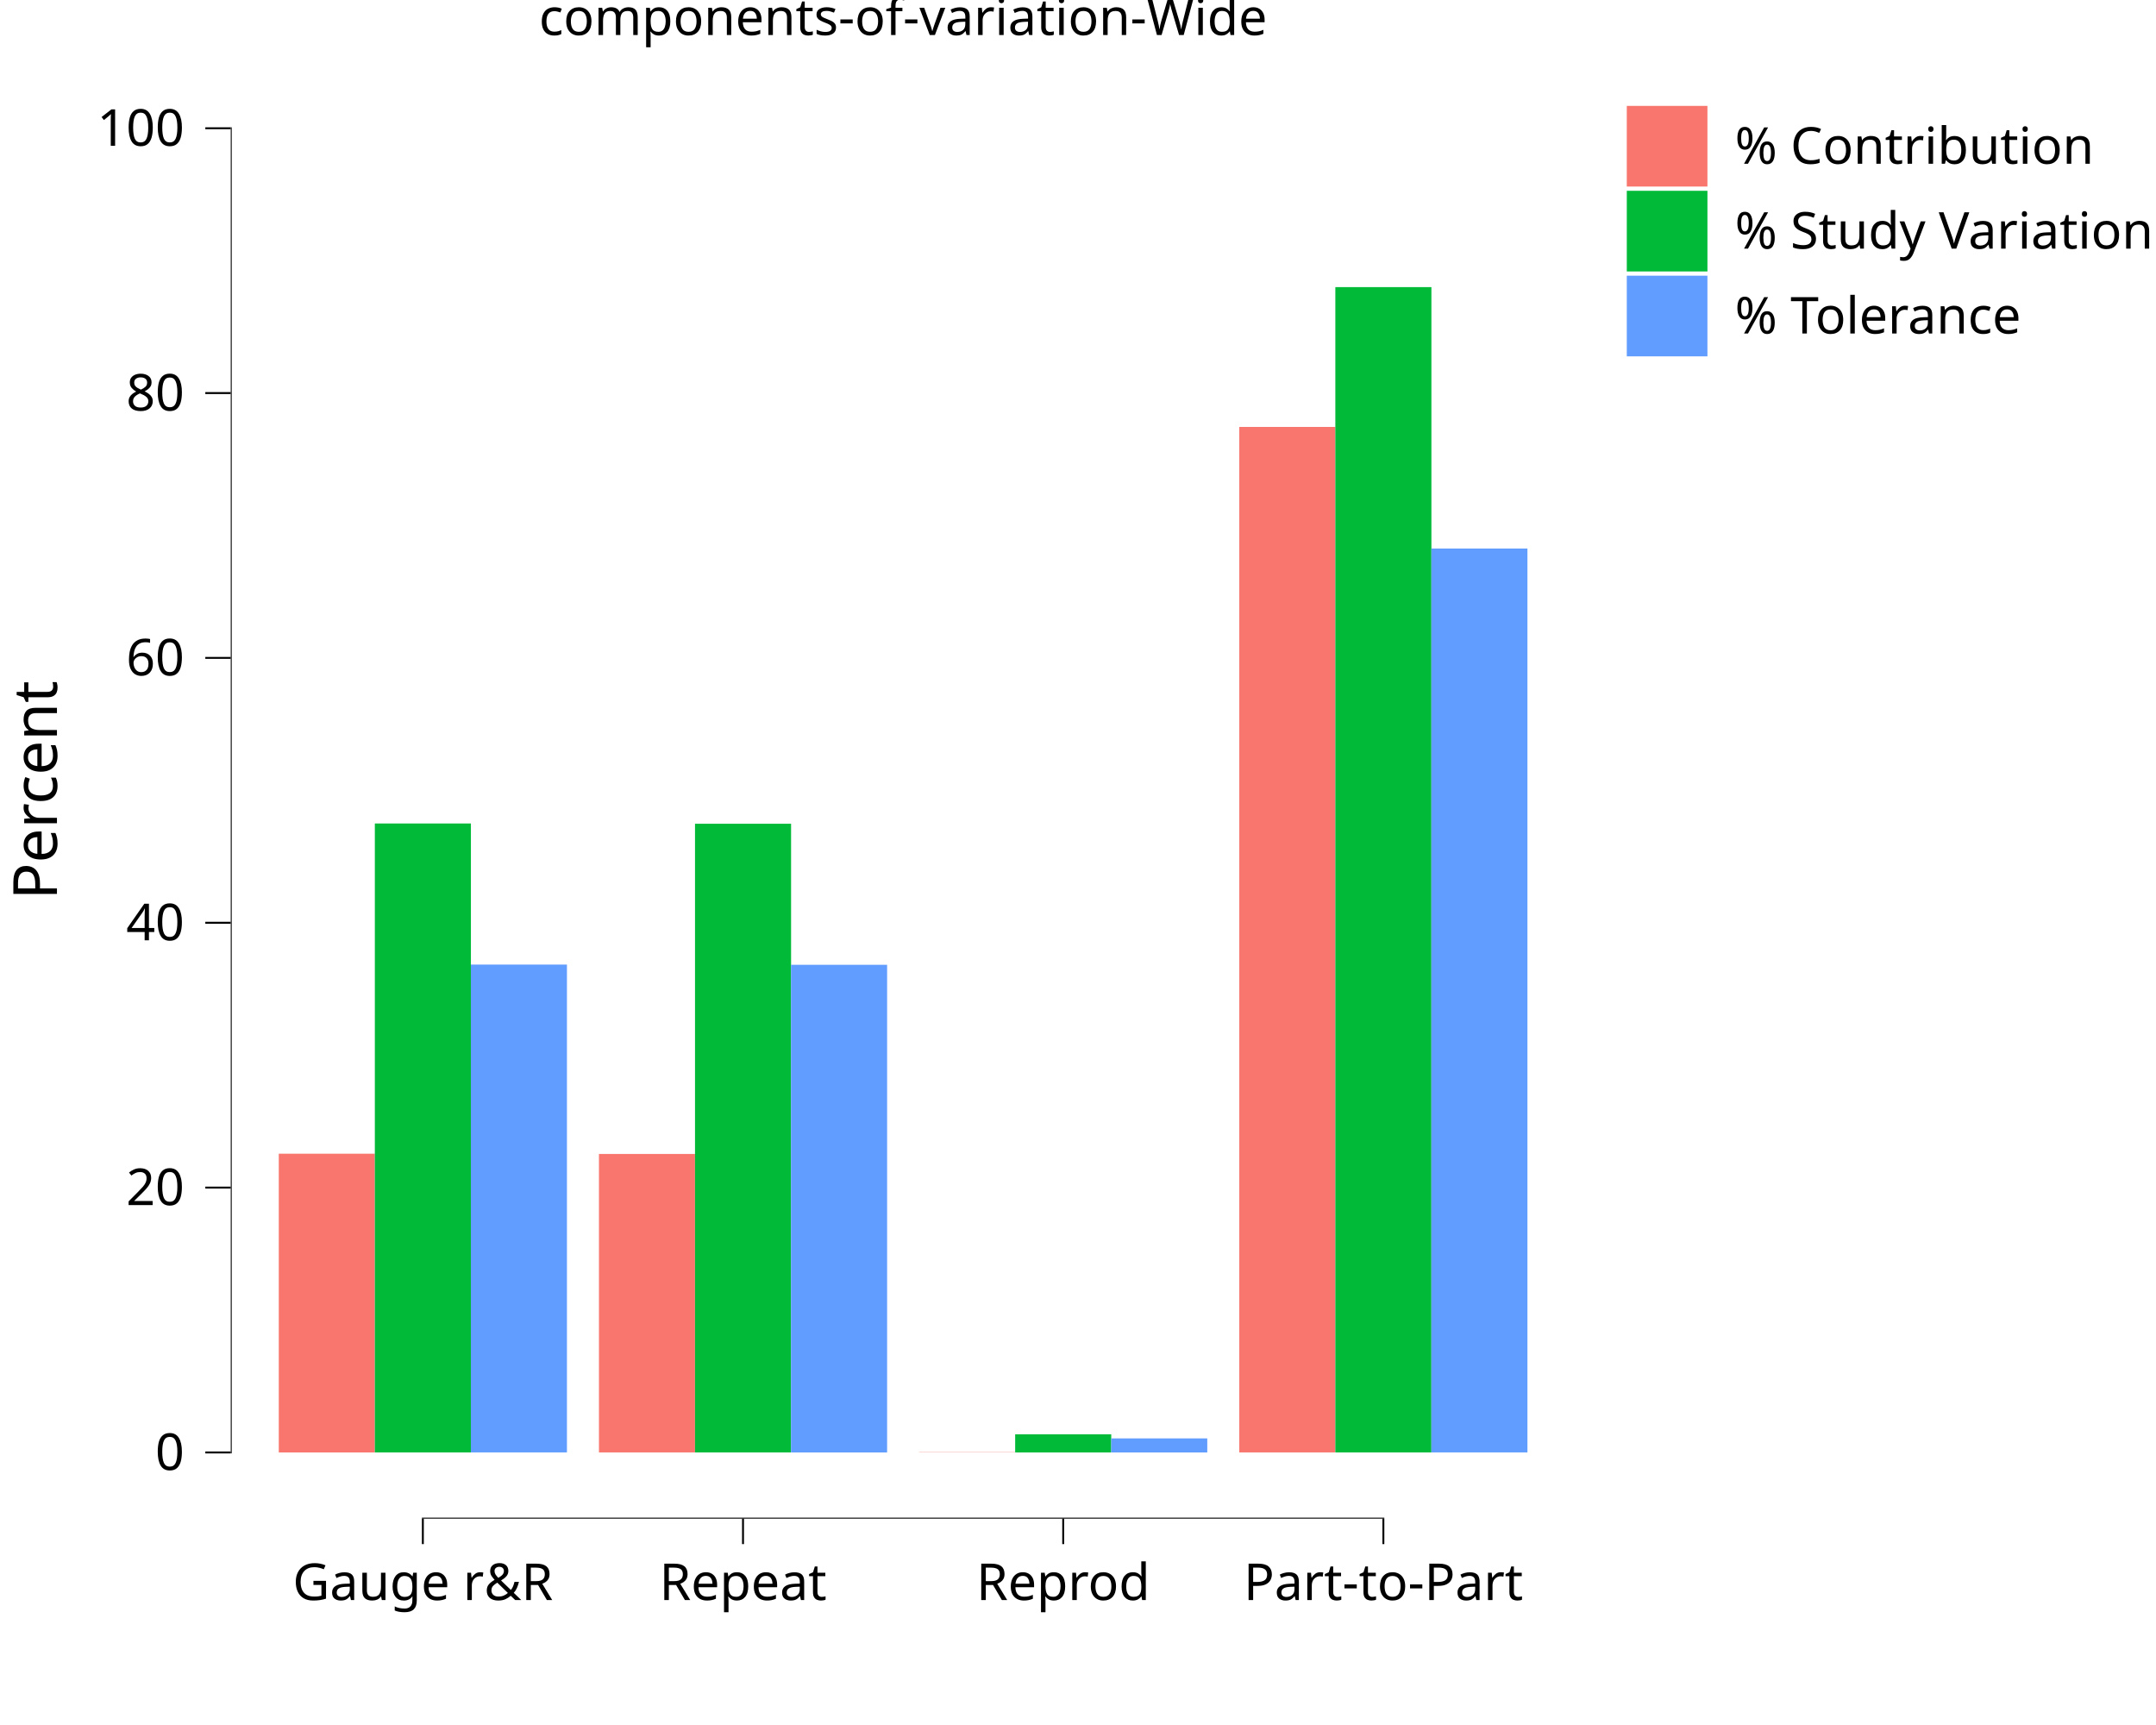
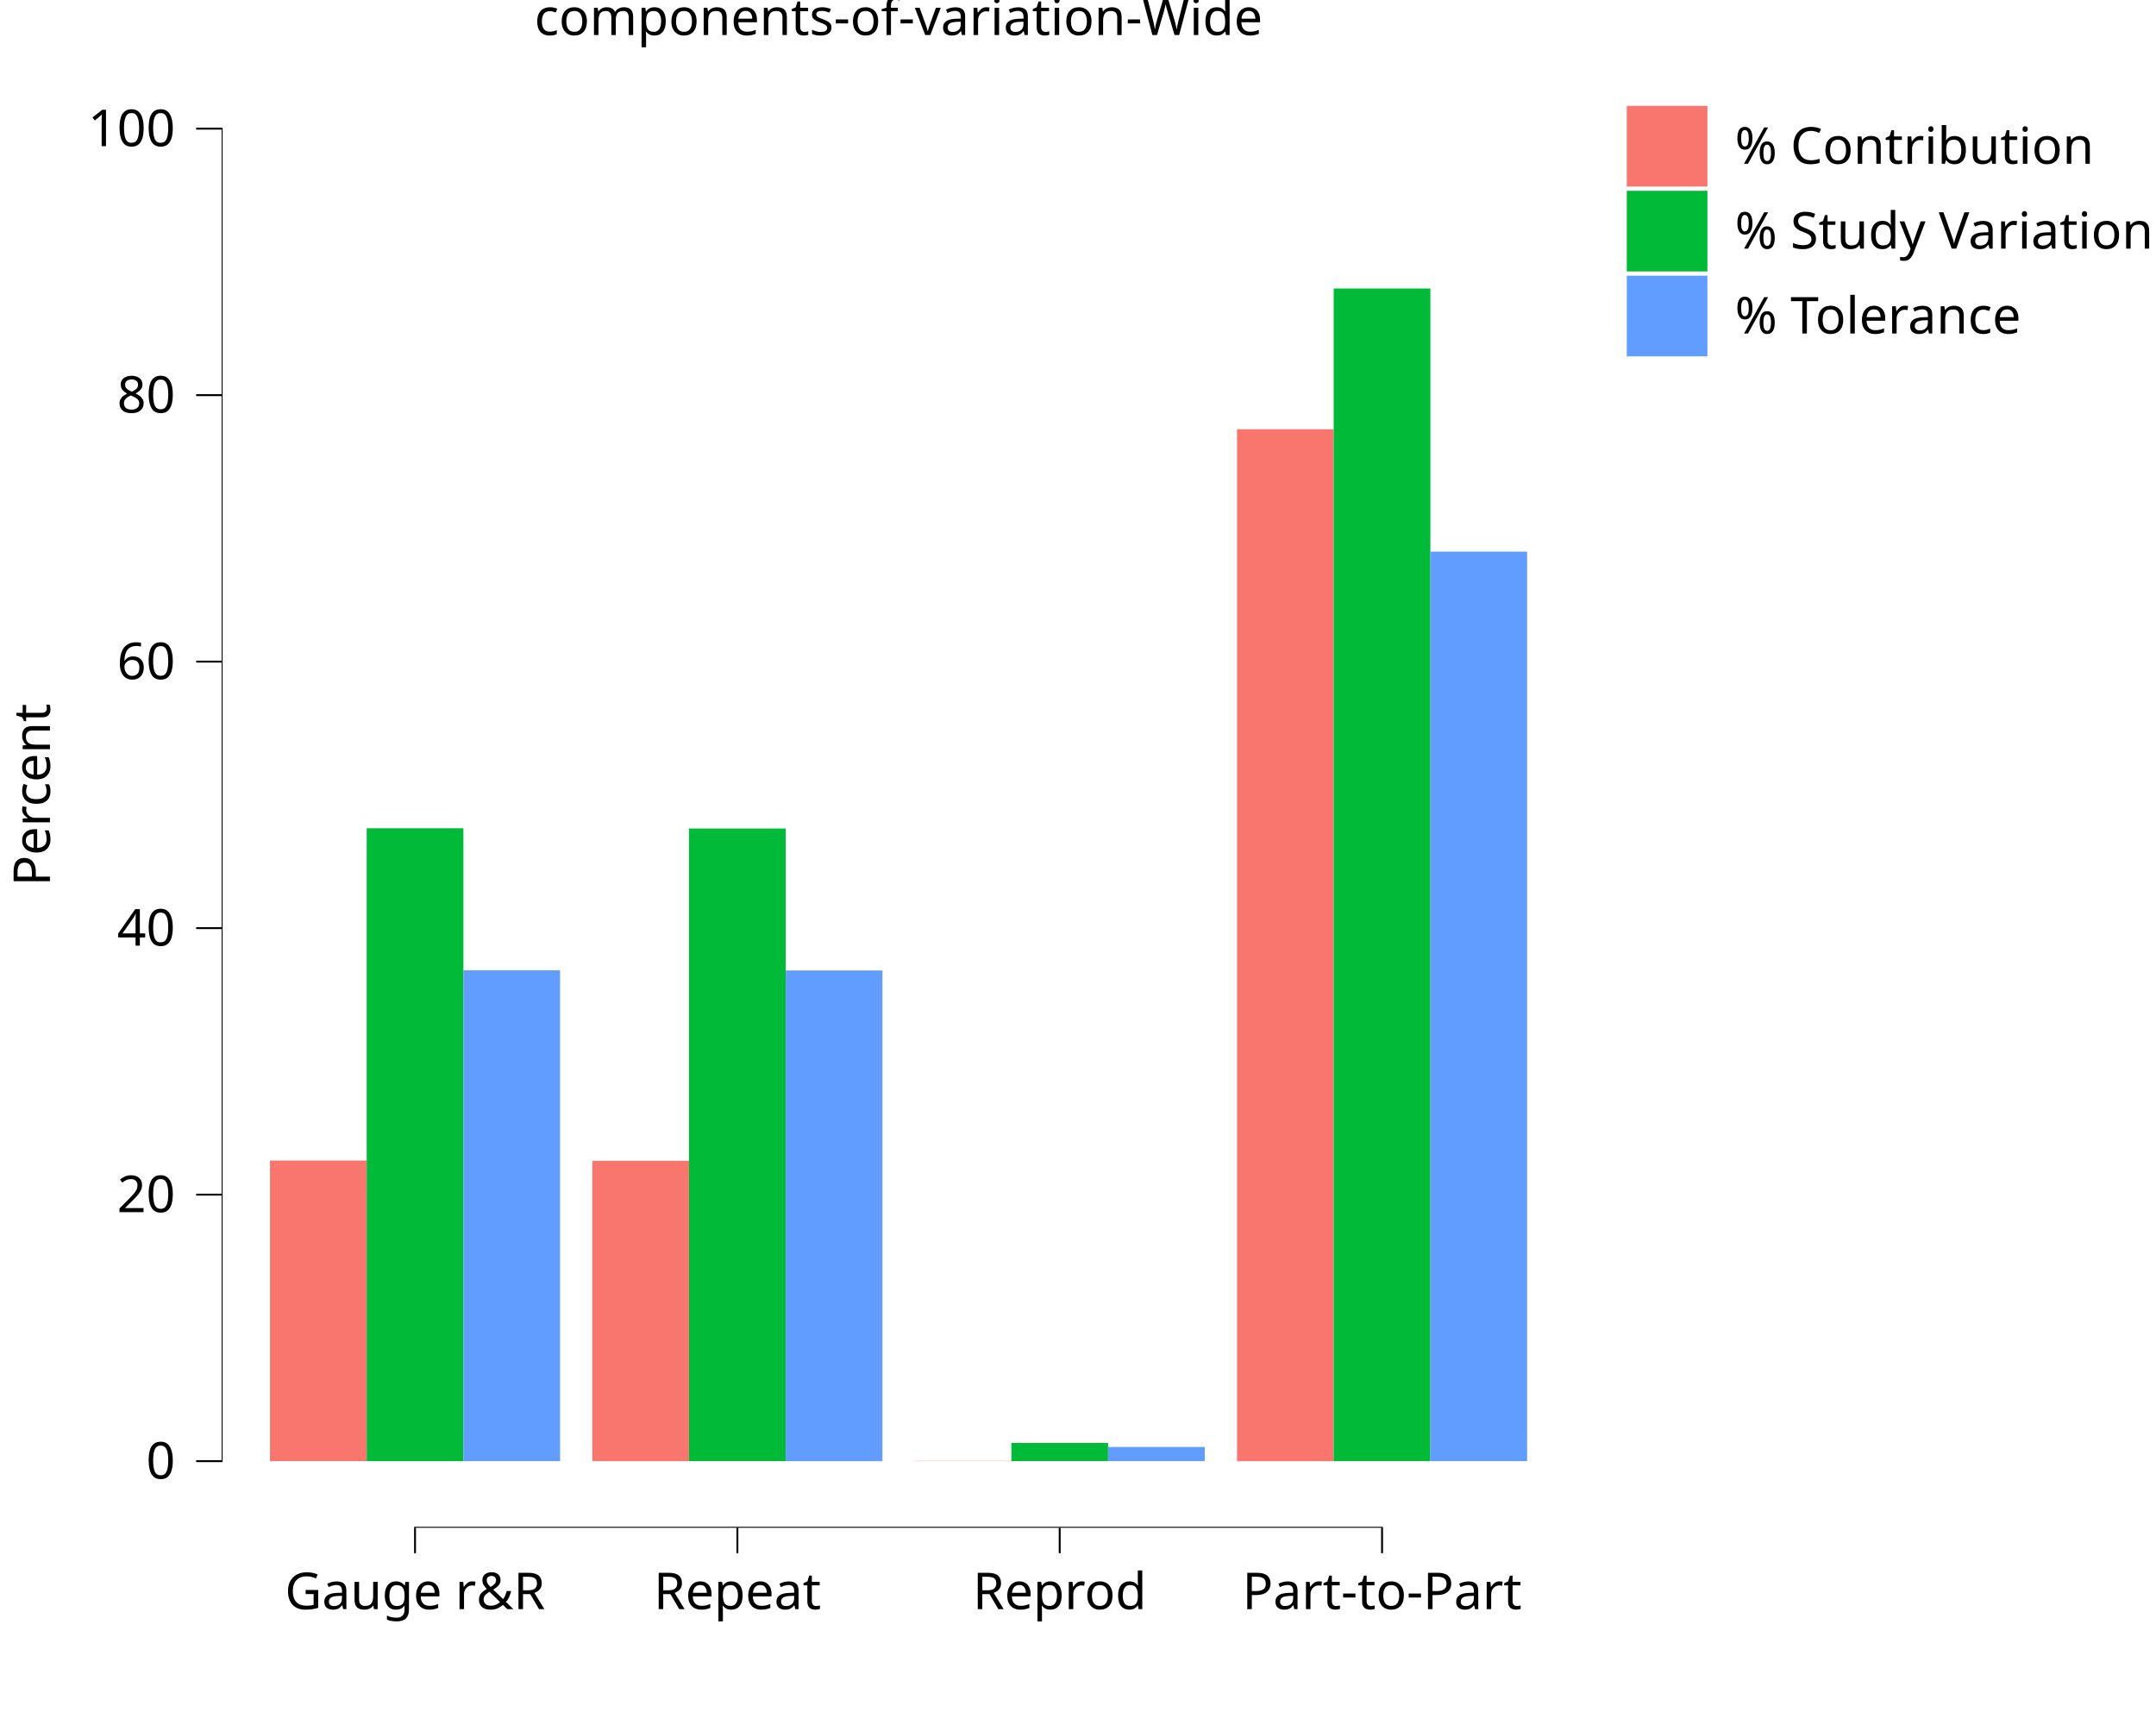
<svg xmlns="http://www.w3.org/2000/svg" class="svglite" data-engine-version="2.0" width="720.00pt" height="576.00pt" viewBox="0 0 720.00 576.00">
  <defs>
    <style type="text/css">
    .svglite line, .svglite polyline, .svglite polygon, .svglite path, .svglite rect, .svglite circle {
      fill: none;
      stroke: #000000;
      stroke-linecap: round;
      stroke-linejoin: round;
      stroke-miterlimit: 10.00;
    }
  </style>
  </defs>
  <rect width="100%" height="100%" style="stroke: none; fill: #FFFFFF;" />
  <defs>
    <clipPath id="cpMC4wMHw3MjAuMDB8MC4wMHw1NzYuMDA=">
      <rect x="0.00" y="0.00" width="720.00" height="576.00" />
    </clipPath>
  </defs>
  <g clip-path="url(#cpMC4wMHw3MjAuMDB8MC4wMHw1NzYuMDA=)">
-     <rect x="0.00" y="0.00" width="720.00" height="576.00" style="stroke-width: 10.67; stroke: none;" />
+     <rect x="-0" y="0.00" width="720.00" height="576.00" style="stroke-width: 10.67; stroke: none;" />
  </g>
  <defs>
-     <clipPath id="cpNzcuMDZ8NTI2LjEzfDIwLjcxfDUwNy4wOQ==">
-       <rect x="77.06" y="20.71" width="449.07" height="486.39" />
+     <clipPath id="cpNzQuMDJ8NTI2LjEzfDIwLjcxfDUxMC4xNA==">
+       <rect x="74.02" y="20.71" width="452.11" height="489.43" />
    </clipPath>
  </defs>
-   <g clip-path="url(#cpNzcuMDZ8NTI2LjEzfDIwLjcxfDUwNy4wOQ==)">
-     <rect x="77.06" y="20.71" width="449.07" height="486.39" style="stroke-width: 10.67; stroke: none;" />
-     <rect x="93.10" y="385.24" width="32.08" height="99.75" style="stroke-width: 1.07; stroke: none; stroke-linecap: butt; stroke-linejoin: miter; fill: #F8766D;" />
-     <rect x="200.02" y="385.32" width="32.08" height="99.66" style="stroke-width: 1.07; stroke: none; stroke-linecap: butt; stroke-linejoin: miter; fill: #F8766D;" />
-     <rect x="306.94" y="484.90" width="32.08" height="0.083" style="stroke-width: 1.07; stroke: none; stroke-linecap: butt; stroke-linejoin: miter; fill: #F8766D;" />
-     <rect x="413.86" y="142.56" width="32.08" height="342.42" style="stroke-width: 1.07; stroke: none; stroke-linecap: butt; stroke-linejoin: miter; fill: #F8766D;" />
-     <rect x="125.18" y="274.97" width="32.08" height="210.01" style="stroke-width: 1.07; stroke: none; stroke-linecap: butt; stroke-linejoin: miter; fill: #00BA38;" />
-     <rect x="232.10" y="275.06" width="32.08" height="209.92" style="stroke-width: 1.07; stroke: none; stroke-linecap: butt; stroke-linejoin: miter; fill: #00BA38;" />
-     <rect x="339.02" y="478.94" width="32.08" height="6.05" style="stroke-width: 1.07; stroke: none; stroke-linecap: butt; stroke-linejoin: miter; fill: #00BA38;" />
-     <rect x="445.94" y="95.87" width="32.08" height="389.11" style="stroke-width: 1.07; stroke: none; stroke-linecap: butt; stroke-linejoin: miter; fill: #00BA38;" />
-     <rect x="157.25" y="322.09" width="32.08" height="162.89" style="stroke-width: 1.07; stroke: none; stroke-linecap: butt; stroke-linejoin: miter; fill: #619CFF;" />
-     <rect x="264.17" y="322.16" width="32.08" height="162.83" style="stroke-width: 1.07; stroke: none; stroke-linecap: butt; stroke-linejoin: miter; fill: #619CFF;" />
-     <rect x="371.09" y="480.30" width="32.08" height="4.69" style="stroke-width: 1.07; stroke: none; stroke-linecap: butt; stroke-linejoin: miter; fill: #619CFF;" />
-     <rect x="478.01" y="183.17" width="32.08" height="301.81" style="stroke-width: 1.07; stroke: none; stroke-linecap: butt; stroke-linejoin: miter; fill: #619CFF;" />
-     <line x1="140.90" y1="507.09" x2="462.29" y2="507.09" style="stroke-width: 0.64; stroke-linecap: butt;" />
-     <line x1="77.06" y1="485.30" x2="77.06" y2="42.50" style="stroke-width: 0.64; stroke-linecap: butt;" />
-     <rect x="77.06" y="20.71" width="449.07" height="486.39" style="stroke-width: 0.00; stroke: none;" />
+   <g clip-path="url(#cpNzQuMDJ8NTI2LjEzfDIwLjcxfDUxMC4xNA==)">
+     <rect x="74.02" y="20.71" width="452.11" height="489.43" style="stroke-width: 10.67; stroke: none;" />
+     <rect x="90.16" y="387.52" width="32.29" height="100.37" style="stroke-width: 1.07; stroke: none; stroke-linecap: butt; stroke-linejoin: miter; fill: #F8766D;" />
+     <rect x="197.81" y="387.61" width="32.29" height="100.29" style="stroke-width: 1.07; stroke: none; stroke-linecap: butt; stroke-linejoin: miter; fill: #F8766D;" />
+     <rect x="305.45" y="487.81" width="32.29" height="0.083" style="stroke-width: 1.07; stroke: none; stroke-linecap: butt; stroke-linejoin: miter; fill: #F8766D;" />
+     <rect x="413.10" y="143.33" width="32.29" height="344.57" style="stroke-width: 1.07; stroke: none; stroke-linecap: butt; stroke-linejoin: miter; fill: #F8766D;" />
+     <rect x="122.46" y="276.57" width="32.29" height="211.33" style="stroke-width: 1.07; stroke: none; stroke-linecap: butt; stroke-linejoin: miter; fill: #00BA38;" />
+     <rect x="230.10" y="276.65" width="32.29" height="211.24" style="stroke-width: 1.07; stroke: none; stroke-linecap: butt; stroke-linejoin: miter; fill: #00BA38;" />
+     <rect x="337.75" y="481.81" width="32.29" height="6.08" style="stroke-width: 1.07; stroke: none; stroke-linecap: butt; stroke-linejoin: miter; fill: #00BA38;" />
+     <rect x="445.39" y="96.34" width="32.29" height="391.55" style="stroke-width: 1.07; stroke: none; stroke-linecap: butt; stroke-linejoin: miter; fill: #00BA38;" />
+     <rect x="154.75" y="323.98" width="32.29" height="163.91" style="stroke-width: 1.07; stroke: none; stroke-linecap: butt; stroke-linejoin: miter; fill: #619CFF;" />
+     <rect x="262.40" y="324.05" width="32.29" height="163.85" style="stroke-width: 1.07; stroke: none; stroke-linecap: butt; stroke-linejoin: miter; fill: #619CFF;" />
+     <rect x="370.04" y="483.17" width="32.29" height="4.72" style="stroke-width: 1.07; stroke: none; stroke-linecap: butt; stroke-linejoin: miter; fill: #619CFF;" />
+     <rect x="477.69" y="184.19" width="32.29" height="303.70" style="stroke-width: 1.07; stroke: none; stroke-linecap: butt; stroke-linejoin: miter; fill: #619CFF;" />
+     <line x1="138.28" y1="510.14" x2="461.86" y2="510.14" style="stroke-width: 0.64; stroke-linecap: butt;" />
+     <line x1="74.02" y1="488.21" x2="74.02" y2="42.64" style="stroke-width: 0.64; stroke-linecap: butt;" />
+     <rect x="74.02" y="20.71" width="452.11" height="489.43" style="stroke-width: 0.00; stroke: none;" />
  </g>
  <g clip-path="url(#cpMC4wMHw3MjAuMDB8MC4wMHw1NzYuMDA=)">
-     <polyline points="77.06,507.09 77.06,20.71 " style="stroke-width: 0.00; stroke: none; stroke-linecap: butt;" />
-     <text x="61.58" y="490.84" text-anchor="end" style="font-size: 17.00px; font-family: sans;" textLength="9.46px" lengthAdjust="spacingAndGlyphs">0</text>
-     <text x="61.58" y="402.40" text-anchor="end" style="font-size: 17.00px; font-family: sans;" textLength="18.91px" lengthAdjust="spacingAndGlyphs">20</text>
-     <text x="61.58" y="313.97" text-anchor="end" style="font-size: 17.00px; font-family: sans;" textLength="18.91px" lengthAdjust="spacingAndGlyphs">40</text>
-     <text x="61.58" y="225.53" text-anchor="end" style="font-size: 17.00px; font-family: sans;" textLength="18.91px" lengthAdjust="spacingAndGlyphs">60</text>
-     <text x="61.58" y="137.10" text-anchor="end" style="font-size: 17.00px; font-family: sans;" textLength="18.91px" lengthAdjust="spacingAndGlyphs">80</text>
-     <text x="61.58" y="48.67" text-anchor="end" style="font-size: 17.00px; font-family: sans;" textLength="28.37px" lengthAdjust="spacingAndGlyphs">100</text>
-     <polyline points="68.56,484.99 77.06,484.99 " style="stroke-width: 0.64; stroke-linecap: butt;" />
-     <polyline points="68.56,396.55 77.06,396.55 " style="stroke-width: 0.64; stroke-linecap: butt;" />
-     <polyline points="68.56,308.12 77.06,308.12 " style="stroke-width: 0.64; stroke-linecap: butt;" />
-     <polyline points="68.56,219.68 77.06,219.68 " style="stroke-width: 0.64; stroke-linecap: butt;" />
-     <polyline points="68.56,131.25 77.06,131.25 " style="stroke-width: 0.64; stroke-linecap: butt;" />
-     <polyline points="68.56,42.82 77.06,42.82 " style="stroke-width: 0.64; stroke-linecap: butt;" />
-     <polyline points="77.06,507.09 526.13,507.09 " style="stroke-width: 0.00; stroke: none; stroke-linecap: butt;" />
-     <polyline points="141.21,515.60 141.21,507.09 " style="stroke-width: 0.64; stroke-linecap: butt;" />
-     <polyline points="248.13,515.60 248.13,507.09 " style="stroke-width: 0.64; stroke-linecap: butt;" />
-     <polyline points="355.06,515.60 355.06,507.09 " style="stroke-width: 0.64; stroke-linecap: butt;" />
-     <polyline points="461.98,515.60 461.98,507.09 " style="stroke-width: 0.64; stroke-linecap: butt;" />
-     <text x="141.21" y="534.27" text-anchor="middle" style="font-size: 17.00px; font-family: sans;" textLength="85.06px" lengthAdjust="spacingAndGlyphs">Gauge r&amp;R</text>
-     <text x="248.13" y="534.27" text-anchor="middle" style="font-size: 17.00px; font-family: sans;" textLength="54.82px" lengthAdjust="spacingAndGlyphs">Repeat</text>
-     <text x="355.06" y="534.27" text-anchor="middle" style="font-size: 17.00px; font-family: sans;" textLength="55.76px" lengthAdjust="spacingAndGlyphs">Reprod</text>
-     <text x="461.98" y="534.27" text-anchor="middle" style="font-size: 17.00px; font-family: sans;" textLength="87.86px" lengthAdjust="spacingAndGlyphs">Part-to-Part</text>
-     <text transform="translate(19.02,263.90) rotate(-90)" text-anchor="middle" style="font-size: 20.40px; font-family: sans;" textLength="70.32px" lengthAdjust="spacingAndGlyphs">Percent</text>
+     <polyline points="74.02,510.14 74.02,20.71 " style="stroke-width: 0.00; stroke: none; stroke-linecap: butt;" />
+     <text x="58.54" y="493.74" text-anchor="end" style="font-size: 17.00px; font-family: sans;" textLength="9.46px" lengthAdjust="spacingAndGlyphs">0</text>
+     <text x="58.54" y="404.75" text-anchor="end" style="font-size: 17.00px; font-family: sans;" textLength="18.91px" lengthAdjust="spacingAndGlyphs">20</text>
+     <text x="58.54" y="315.77" text-anchor="end" style="font-size: 17.00px; font-family: sans;" textLength="18.91px" lengthAdjust="spacingAndGlyphs">40</text>
+     <text x="58.54" y="226.78" text-anchor="end" style="font-size: 17.00px; font-family: sans;" textLength="18.91px" lengthAdjust="spacingAndGlyphs">60</text>
+     <text x="58.54" y="137.79" text-anchor="end" style="font-size: 17.00px; font-family: sans;" textLength="18.91px" lengthAdjust="spacingAndGlyphs">80</text>
+     <text x="58.54" y="48.80" text-anchor="end" style="font-size: 17.00px; font-family: sans;" textLength="28.37px" lengthAdjust="spacingAndGlyphs">100</text>
+     <polyline points="65.51,487.89 74.02,487.89 " style="stroke-width: 0.64; stroke-linecap: butt;" />
+     <polyline points="65.51,398.91 74.02,398.91 " style="stroke-width: 0.64; stroke-linecap: butt;" />
+     <polyline points="65.51,309.92 74.02,309.92 " style="stroke-width: 0.64; stroke-linecap: butt;" />
+     <polyline points="65.51,220.93 74.02,220.93 " style="stroke-width: 0.64; stroke-linecap: butt;" />
+     <polyline points="65.51,131.94 74.02,131.94 " style="stroke-width: 0.64; stroke-linecap: butt;" />
+     <polyline points="65.51,42.95 74.02,42.95 " style="stroke-width: 0.64; stroke-linecap: butt;" />
+     <polyline points="74.02,510.14 526.13,510.14 " style="stroke-width: 0.00; stroke: none; stroke-linecap: butt;" />
+     <polyline points="138.60,518.64 138.60,510.14 " style="stroke-width: 0.64; stroke-linecap: butt;" />
+     <polyline points="246.25,518.64 246.25,510.14 " style="stroke-width: 0.64; stroke-linecap: butt;" />
+     <polyline points="353.89,518.64 353.89,510.14 " style="stroke-width: 0.64; stroke-linecap: butt;" />
+     <polyline points="461.54,518.64 461.54,510.14 " style="stroke-width: 0.64; stroke-linecap: butt;" />
+     <text x="138.60" y="537.32" text-anchor="middle" style="font-size: 17.00px; font-family: sans;" textLength="85.06px" lengthAdjust="spacingAndGlyphs">Gauge r&amp;R</text>
+     <text x="246.25" y="537.32" text-anchor="middle" style="font-size: 17.00px; font-family: sans;" textLength="54.82px" lengthAdjust="spacingAndGlyphs">Repeat</text>
+     <text x="353.89" y="537.32" text-anchor="middle" style="font-size: 17.00px; font-family: sans;" textLength="55.76px" lengthAdjust="spacingAndGlyphs">Reprod</text>
+     <text x="461.54" y="537.32" text-anchor="middle" style="font-size: 17.00px; font-family: sans;" textLength="87.86px" lengthAdjust="spacingAndGlyphs">Part-to-Part</text>
+     <text transform="translate(16.68,265.42) rotate(-90)" text-anchor="middle" style="font-size: 17.00px; font-family: sans;" textLength="58.60px" lengthAdjust="spacingAndGlyphs">Percent</text>
    <rect x="537.09" y="20.71" width="182.91" height="104.47" style="stroke-width: 0.75; stroke: none;" />
    <rect x="537.09" y="20.71" width="182.91" height="104.47" style="stroke-width: 10.67; stroke: none;" />
    <rect x="542.57" y="34.66" width="28.35" height="28.35" style="stroke-width: 10.67; stroke: none;" />
    <rect x="543.27" y="35.36" width="26.93" height="26.93" style="stroke-width: 1.07; stroke: none; stroke-linecap: butt; stroke-linejoin: miter; fill: #F8766D;" />
    <rect x="542.57" y="63.00" width="28.35" height="28.35" style="stroke-width: 10.67; stroke: none;" />
    <rect x="543.27" y="63.71" width="26.93" height="26.93" style="stroke-width: 1.07; stroke: none; stroke-linecap: butt; stroke-linejoin: miter; fill: #00BA38;" />
    <rect x="542.57" y="91.35" width="28.35" height="28.35" style="stroke-width: 10.67; stroke: none;" />
    <rect x="543.27" y="92.06" width="26.93" height="26.93" style="stroke-width: 1.07; stroke: none; stroke-linecap: butt; stroke-linejoin: miter; fill: #619CFF;" />
    <text x="579.38" y="54.68" style="font-size: 17.00px; font-family: sans;" textLength="111.51px" lengthAdjust="spacingAndGlyphs">% Contribution</text>
    <text x="579.38" y="83.03" style="font-size: 17.00px; font-family: sans;" textLength="135.14px" lengthAdjust="spacingAndGlyphs">% Study Variation</text>
    <text x="579.38" y="111.37" style="font-size: 17.00px; font-family: sans;" textLength="95.44px" lengthAdjust="spacingAndGlyphs">% Tolerance</text>
-     <text x="301.59" y="11.70" text-anchor="middle" style="font-size: 17.00px; font-family: sans;" textLength="226.79px" lengthAdjust="spacingAndGlyphs">components-of-variation-Wide</text>
+     <text x="300.07" y="11.70" text-anchor="middle" style="font-size: 17.00px; font-family: sans;" textLength="226.79px" lengthAdjust="spacingAndGlyphs">components-of-variation-Wide</text>
  </g>
</svg>
